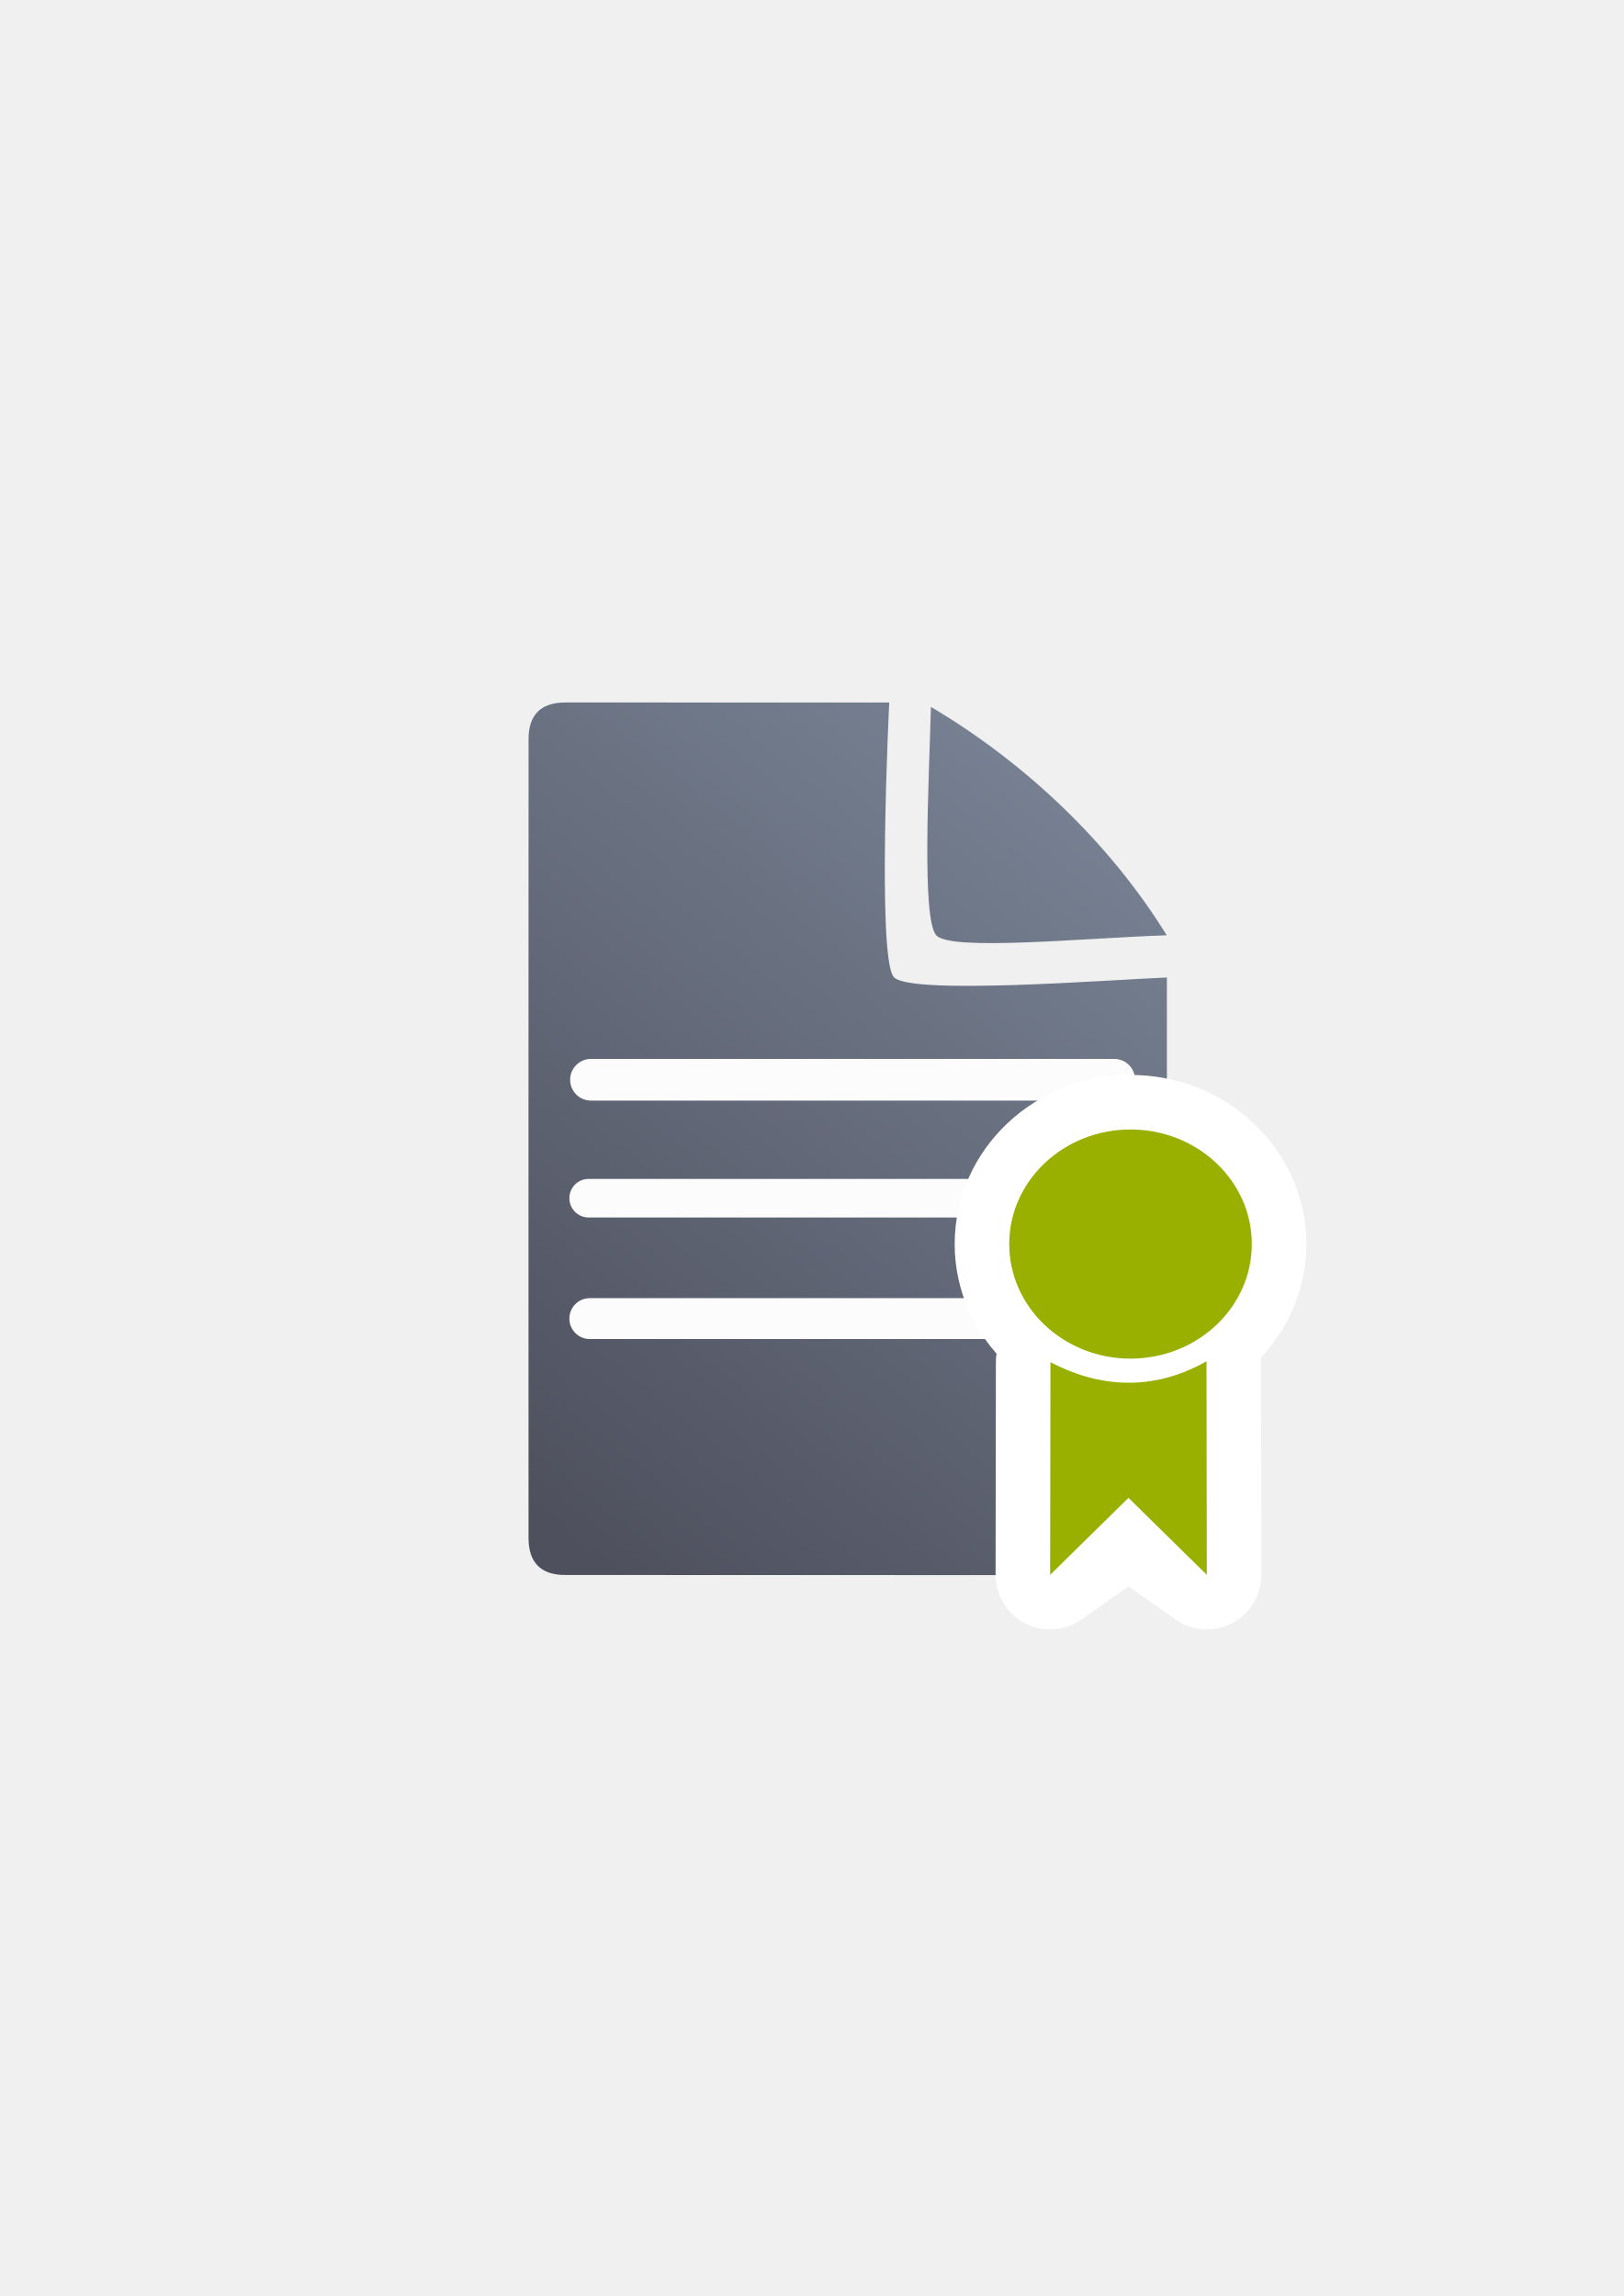
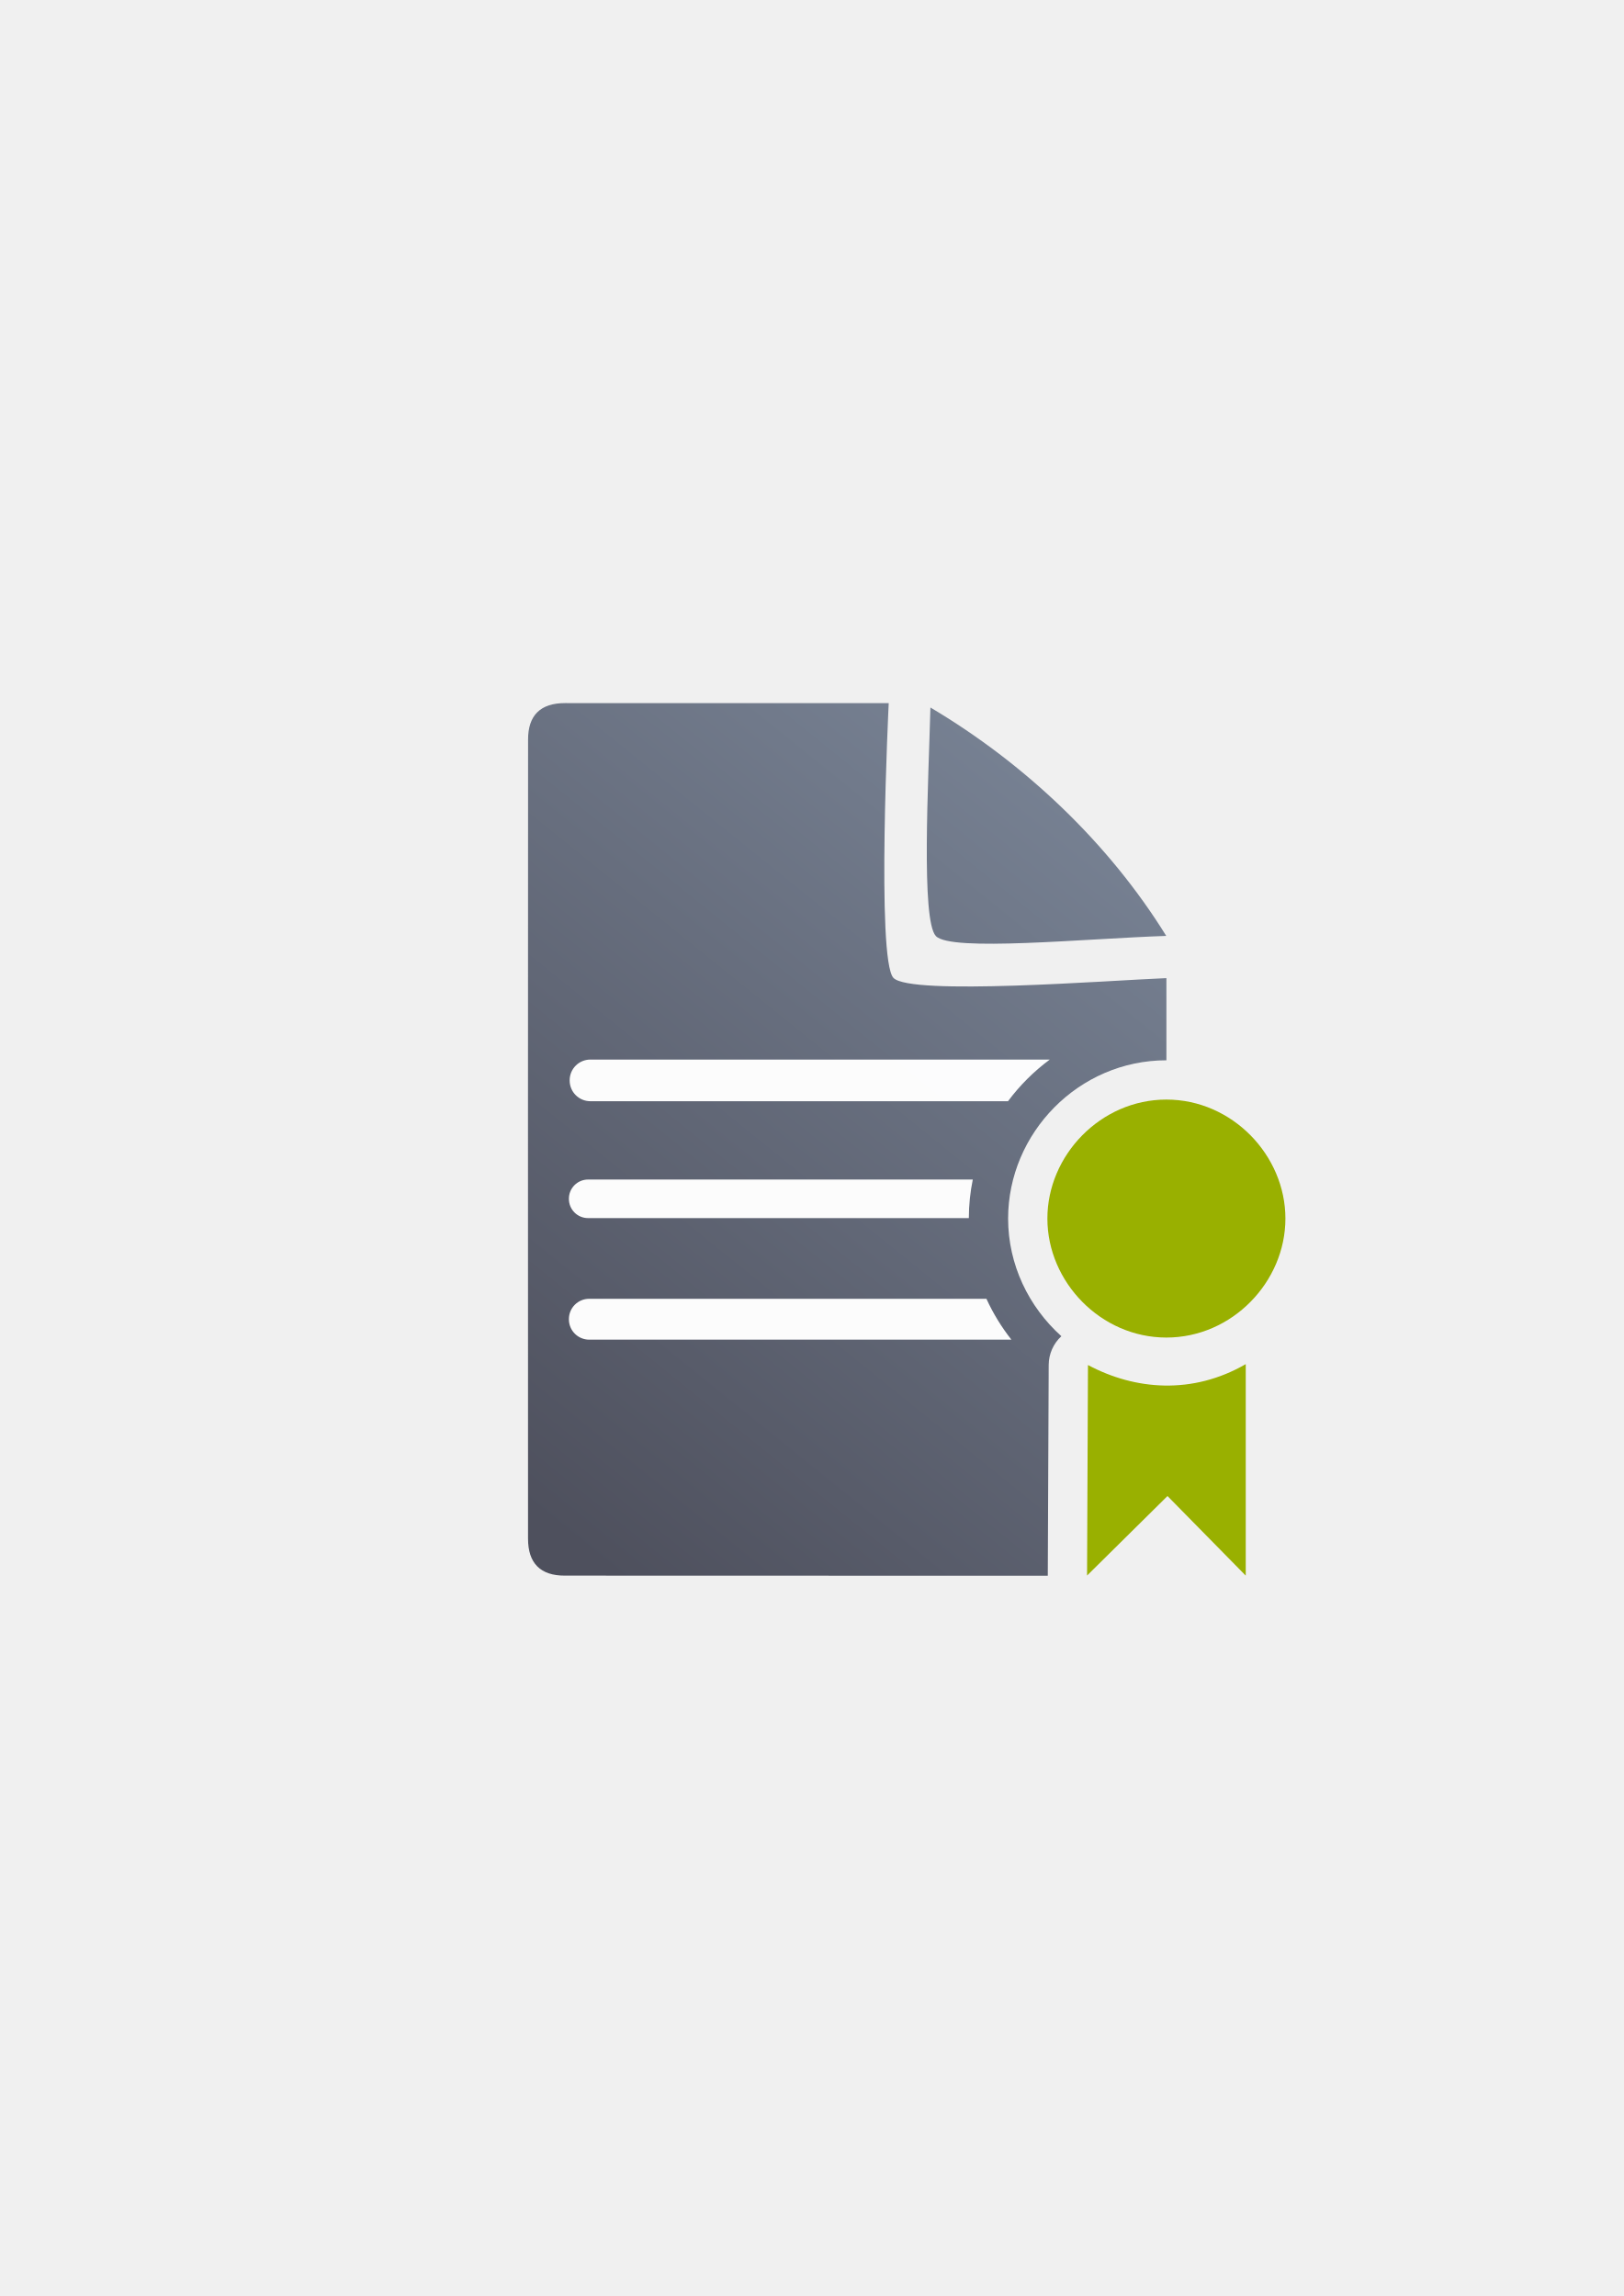
<svg xmlns="http://www.w3.org/2000/svg" xmlns:xlink="http://www.w3.org/1999/xlink" width="210mm" height="297mm" viewBox="0 0 744.094 1052.362" id="svg2" version="1.1">
  <defs id="defs4">
    <linearGradient id="linearGradient2224">
      <stop id="stop2226" offset="0" style="stop-color:#7c7c7c;stop-opacity:1;" />
      <stop id="stop2228" offset="1" style="stop-color:#b8b8b8;stop-opacity:1;" />
    </linearGradient>
    <linearGradient id="linearGradient15218">
      <stop id="stop15220" offset="0" style="stop-color:#eeeeef;stop-opacity:1;" />
      <stop id="stop2736" offset="0.599" style="stop-color:#d3d7cf;stop-opacity:1;" />
      <stop id="stop2738" offset="0.828" style="stop-color:#ffffff;stop-opacity:1;" />
      <stop id="stop15222" offset="1" style="stop-color:#d3d7cf;stop-opacity:1;" />
    </linearGradient>
    <pattern y="0" x="0" height="6" width="6" patternUnits="userSpaceOnUse" id="EMFhbasepattern" />
-     <linearGradient xlink:href="#linearGradient4195" id="linearGradient4201" x1="286.383" y1="672.921" x2="532.517" y2="367.749" gradientUnits="userSpaceOnUse" gradientTransform="matrix(1.136353,0,0,1.136353,-56.85558,-53.01714)" />
-     <linearGradient id="linearGradient4195">
-       <stop style="stop-color:#4e505d;stop-opacity:1" offset="0" id="stop4197" />
-       <stop style="stop-color:#7a8597;stop-opacity:1" offset="1" id="stop4199" />
+     <linearGradient xlink:href="#linearGradient4321" id="linearGradient4201" x1="286.383" y1="672.921" x2="532.517" y2="367.749" gradientUnits="userSpaceOnUse" gradientTransform="matrix(1.136353,0,0,1.136353,19.76601,236.5165)" />
+     <linearGradient id="linearGradient4321">
+       <stop id="stop4323" offset="0" style="stop-color:#4e505d;stop-opacity:1;" />
+       <stop id="stop4325" offset="1" style="stop-color:#7a8597;stop-opacity:1" />
    </linearGradient>
  </defs>
  <g id="layer1">
-     <g transform="translate(-0.73204,-0.48719)" id="g4236">
-       <path id="path4244" d="m 259.986,322.461 c -11.389,-0.019 -17.071,5.611 -17.023,16.832 -0.048,93.324 -0.048,252.411 -0.018,366.068 -0.03,11.342 5.686,17.096 16.979,17.02 l 258.383,0.07 c 11.423,-0.065 17.107,-5.748 17.182,-17.207 l 0.002,-256.725 c -26.828,1.086 -117.14,8.12 -125.08,-0.1 -7.94,-8.22 -2.176,-125.936 -2.176,-125.936 0,0 -123.181,-0.026 -148.248,-0.023 z m 167.359,2.018 c -0.901,34.041 -4.331,97.436 2.5,104.75 6.831,7.314 68.185,1.188 105.568,-0.062 C 509.076,386.585 470.604,350.138 427.345,324.479 Z" style="fill:url(#linearGradient4201);fill-opacity:1;fill-rule:evenodd;stroke:none;stroke-width:1px;stroke-linecap:butt;stroke-linejoin:miter;stroke-opacity:1" />
-       <rect ry="9.507" y="485.846" x="262.019" height="19.092" width="258.875" id="rect4227" style="color:#252525;clip-rule:nonzero;display:inline;overflow:visible;visibility:visible;opacity:0.98;isolation:auto;mix-blend-mode:normal;color-interpolation:sRGB;color-interpolation-filters:linearRGB;solid-color:#252525;solid-opacity:1;fill:#ffffff;fill-opacity:1;fill-rule:nonzero;stroke:none;stroke-width:50;stroke-linecap:square;stroke-linejoin:round;stroke-miterlimit:4;stroke-dasharray:none;stroke-dashoffset:0;stroke-opacity:1;color-rendering:auto;image-rendering:auto;shape-rendering:auto;text-rendering:auto;enable-background:accumulate" />
-       <rect style="color:#252525;clip-rule:nonzero;display:inline;overflow:visible;visibility:visible;opacity:0.98;isolation:auto;mix-blend-mode:normal;color-interpolation:sRGB;color-interpolation-filters:linearRGB;solid-color:#252525;solid-opacity:1;fill:#ffffff;fill-opacity:1;fill-rule:nonzero;stroke:none;stroke-width:50;stroke-linecap:square;stroke-linejoin:round;stroke-miterlimit:4;stroke-dasharray:none;stroke-dashoffset:0;stroke-opacity:1;color-rendering:auto;image-rendering:auto;shape-rendering:auto;text-rendering:auto;enable-background:accumulate" id="rect4229" width="204.19" height="17.678" x="261.666" y="540.833" ry="8.803" />
-       <rect ry="9.331" y="595.49" x="261.666" height="18.738" width="216.755" id="rect4233" style="color:#252525;clip-rule:nonzero;display:inline;overflow:visible;visibility:visible;opacity:0.98;isolation:auto;mix-blend-mode:normal;color-interpolation:sRGB;color-interpolation-filters:linearRGB;solid-color:#252525;solid-opacity:1;fill:#ffffff;fill-opacity:1;fill-rule:nonzero;stroke:none;stroke-width:50;stroke-linecap:square;stroke-linejoin:round;stroke-miterlimit:4;stroke-dasharray:none;stroke-dashoffset:0;stroke-opacity:1;color-rendering:auto;image-rendering:auto;shape-rendering:auto;text-rendering:auto;enable-background:accumulate" />
+     <g id="g4233" transform="translate(-77.58335,-289.733)">
+       <path id="path4244" d="m 336.606,611.995 c -11.389,-0.019 -17.071,5.611 -17.023,16.832 -0.048,93.324 -0.048,252.411 -0.018,366.068 -0.03,11.342 5.686,17.096 16.979,17.02 l 221.215,0.06 c -0.003,-0.059 -0.005,-0.117 -0.008,-0.176 l 0.418,-96.49 c 0.03,-4.993 2.133,-9.748 5.805,-13.131 -14.969,-13.437 -24.404,-32.825 -24.404,-53.92 -10e-4,-39.106 32.244,-72.542 72.541,-72.541 l 0,-37.664 c -26.828,1.086 -117.14,8.12 -125.08,-0.1 -7.94,-8.22 -2.176,-125.936 -2.176,-125.936 0,0 -123.181,-0.026 -148.248,-0.023 z m 167.359,2.018 c -0.901,34.041 -4.331,97.436 2.5,104.75 6.831,7.314 68.185,1.188 105.568,-0.062 -26.337,-42.581 -64.809,-79.028 -108.068,-104.687 z M 612.11,811.717 c -19.949,-2.9e-4 -36.542,17.642 -36.541,36.539 1.3e-4,18.896 16.593,36.54 36.539,36.541 z" style="fill:url(#linearGradient4201);fill-opacity:1;fill-rule:evenodd;stroke:none;stroke-width:1px;stroke-linecap:butt;stroke-linejoin:miter;stroke-opacity:1" />
+       <path id="rect4227" d="m 348.148,775.38 c -5.267,0 -9.506,4.241 -9.506,9.508 l 0,0.076 c 0,5.267 4.239,9.508 9.506,9.508 l 191.371,0 c 5.399,-7.256 11.859,-13.701 19.15,-19.092 l -210.521,0 z m -1.057,54.986 c -4.877,0 -8.803,3.926 -8.803,8.803 l 0,0.072 c 0,4.877 3.926,8.803 8.803,8.803 l 174.48,0 c 0.014,-6.027 0.636,-11.941 1.812,-17.678 l -176.293,0 z m 0.527,54.658 c -5.169,0 -9.33,4.161 -9.33,9.33 l 0,0.078 c 0,5.169 4.161,9.33 9.33,9.33 l 193.457,0 c -4.519,-5.752 -8.381,-12.035 -11.443,-18.738 l -182.014,0 z" style="color:#252525;clip-rule:nonzero;display:inline;overflow:visible;visibility:visible;opacity:0.98;isolation:auto;mix-blend-mode:normal;color-interpolation:sRGB;color-interpolation-filters:linearRGB;solid-color:#252525;solid-opacity:1;fill:#ffffff;fill-opacity:1;fill-rule:nonzero;stroke:none;stroke-width:50;stroke-linecap:square;stroke-linejoin:round;stroke-miterlimit:4;stroke-dasharray:none;stroke-dashoffset:0;stroke-opacity:1;color-rendering:auto;image-rendering:auto;shape-rendering:auto;text-rendering:auto;enable-background:accumulate" />
+       <rect y="611.917" x="266.69" height="400" width="400" id="rect3336" style="fill:none;fill-rule:evenodd;stroke:none;stroke-width:1px;stroke-linecap:butt;stroke-linejoin:miter;stroke-opacity:1" />
+       <path id="path4169" d="m 612.111,793.717 c -30.123,-4.3e-4 -54.542,25.539 -54.541,54.54 2e-4,29.001 24.418,54.54 54.54,54.54 30.121,-6.4e-4 54.54,-25.54 54.54,-54.54 9.4e-4,-29.001 -24.417,-54.539 -54.539,-54.54 z m 36.359,121.26 c -24.406,14.101 -50.713,11.94 -72.302,0.41 l -0.417,96.49 36.856,-36.445 35.863,36.485 z" style="opacity:1;fill:#99b000;fill-opacity:1;stroke:none;stroke-width:14.6;stroke-linecap:square;stroke-linejoin:round;stroke-miterlimit:4;stroke-dasharray:none;stroke-opacity:1" />
    </g>
-     <rect style="fill:none;fill-rule:evenodd;stroke:none;stroke-width:1px;stroke-linecap:butt;stroke-linejoin:miter;stroke-opacity:1" id="rect3336" width="400" height="400" x="189.337" y="321.896" />
-     <path id="path4177" d="m 518.085,517.696 c -30.697,-4.3e-4 -55.581,23.51 -55.58,52.512 2.1e-4,29.001 24.884,52.51 55.58,52.51 30.695,-6.4e-4 55.578,-23.51 55.578,-52.51 9.6e-4,-29.001 -24.882,-52.511 -55.578,-52.512 z m 34.822,106.246 c -24.871,14.101 -49.518,11.94 -71.519,0.41 l -0.139,97.479 35.899,-25.297 35.897,25.297 z" style="opacity:1;fill:#99b000;fill-opacity:1;stroke:#ffffff;stroke-width:50;stroke-linecap:square;stroke-linejoin:round;stroke-miterlimit:4;stroke-dasharray:none;stroke-opacity:1" />
-     <path style="opacity:1;fill:#99b000;fill-opacity:1;stroke:none;stroke-width:14.6;stroke-linecap:square;stroke-linejoin:round;stroke-miterlimit:4;stroke-dasharray:none;stroke-opacity:1" d="m 518.085,517.696 c -30.697,-4.3e-4 -55.581,23.51 -55.58,52.512 2e-4,29.001 24.884,52.51 55.58,52.51 30.695,-6.4e-4 55.578,-23.51 55.578,-52.51 9.6e-4,-29.001 -24.882,-52.511 -55.578,-52.512 z M 552.907,623.942 c -24.871,14.101 -49.518,11.94 -71.519,0.41 l -0.139,97.479 35.899,-35.297 35.897,35.297 z" id="path4169" />
  </g>
</svg>
